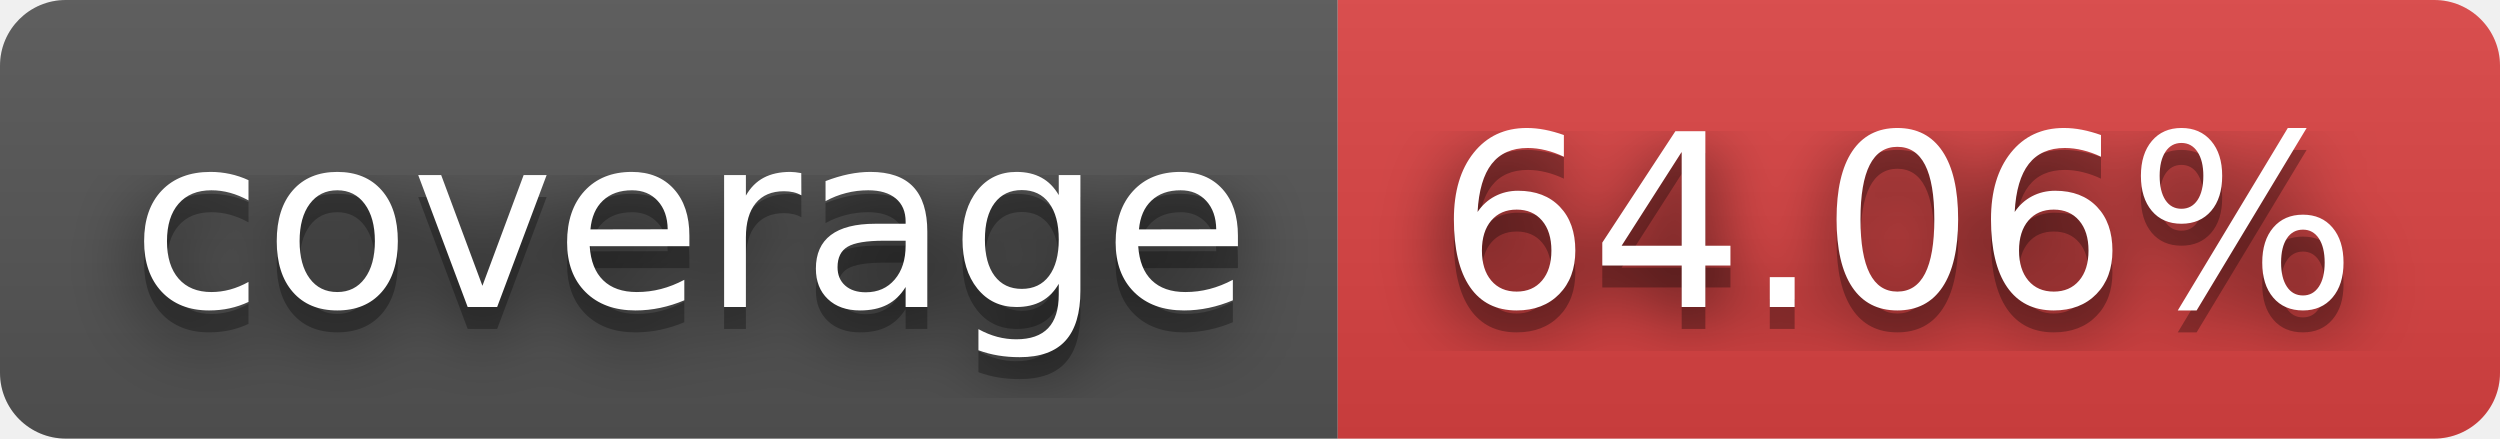
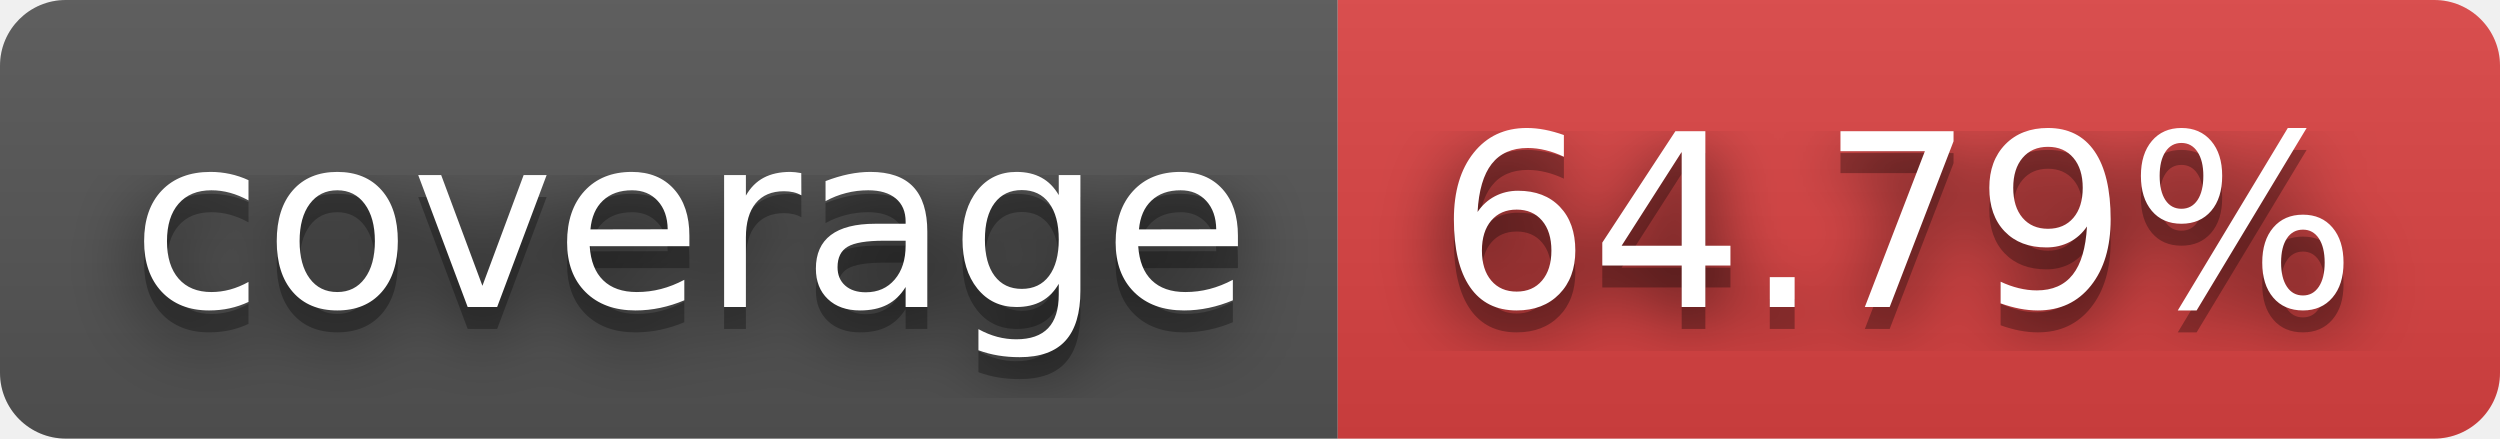
- <svg xmlns="http://www.w3.org/2000/svg" width="114" height="20" role="img" aria-label="coverage: 64.06%">
+ <svg xmlns="http://www.w3.org/2000/svg" width="114" height="20" role="img" aria-label="coverage: 64.79%">
  <filter id="blur">
    <feGaussianBlur stdDeviation="16" />
  </filter>
  <linearGradient id="s" x2="0" y2="100%">
    <stop offset="0" stop-color="#bbb" stop-opacity=".1" />
    <stop offset="1" stop-opacity=".1" />
  </linearGradient>
  <clipPath id="r">
    <rect width="114" height="20" rx="3" />
  </clipPath>
  <g clip-path="url(#r)">
    <rect width="61" height="20" fill="#555" />
    <rect x="61" width="53" height="20" fill="#dd4343" />
    <rect width="114" height="20" fill="url(#s)" />
  </g>
  <g fill="#fff" text-anchor="middle" font-family="Verdana,Geneva,DejaVu Sans,sans-serif" text-rendering="geometricPrecision" font-size="110">
    <g transform="scale(.1)">
      <g aria-hidden="true" fill="#010101">
        <text x="315" y="150" fill-opacity=".8" filter="url(#blur)" textLength="510">coverage</text>
        <text x="315" y="150" fill-opacity=".3" textLength="510">coverage</text>
      </g>
      <text x="315" y="140" textLength="510">coverage</text>
    </g>
    <g transform="scale(.1)">
      <g aria-hidden="true" fill="#010101">
-         <text x="865" y="150" fill-opacity=".8" filter="url(#blur)" textLength="430">64.06%</text>
-         <text x="865" y="150" fill-opacity=".3" textLength="430">64.06%</text>
+         <text x="865" y="150" fill-opacity=".8" filter="url(#blur)" textLength="430">64.79%</text>
+         <text x="865" y="150" fill-opacity=".3" textLength="430">64.79%</text>
      </g>
-       <text x="865" y="140" textLength="430">64.06%</text>
+       <text x="865" y="140" textLength="430">64.79%</text>
    </g>
  </g>
</svg>
